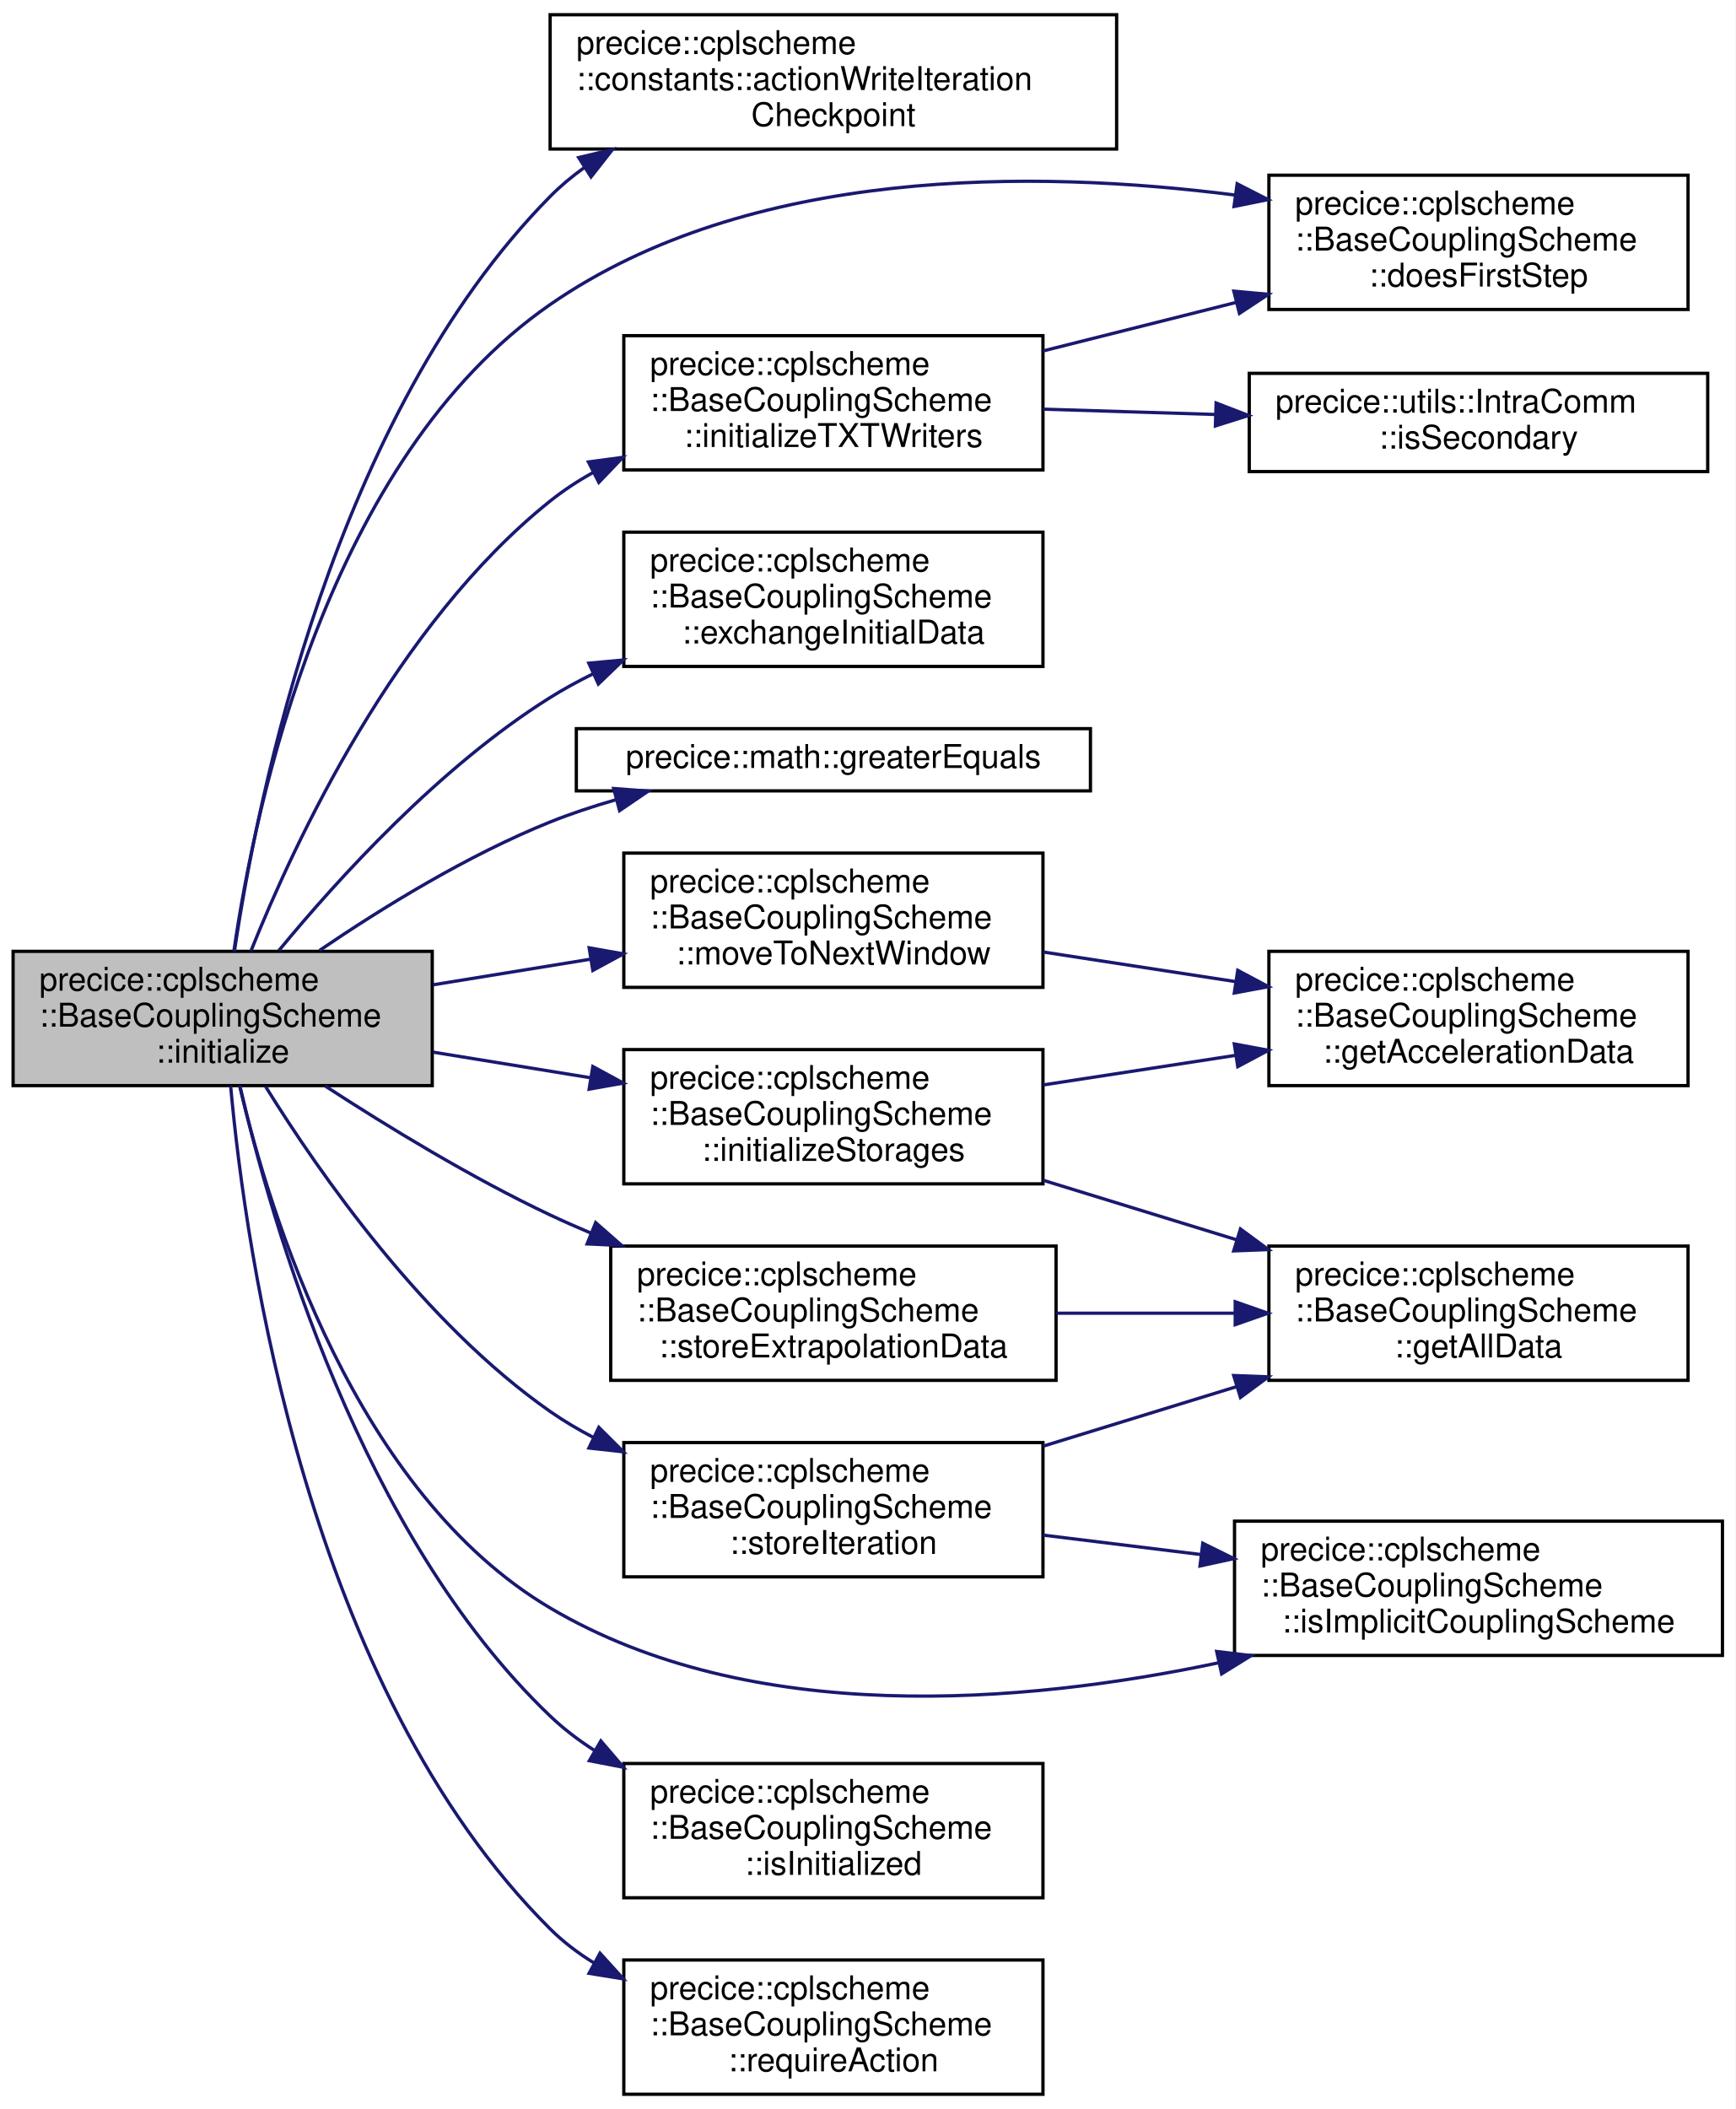
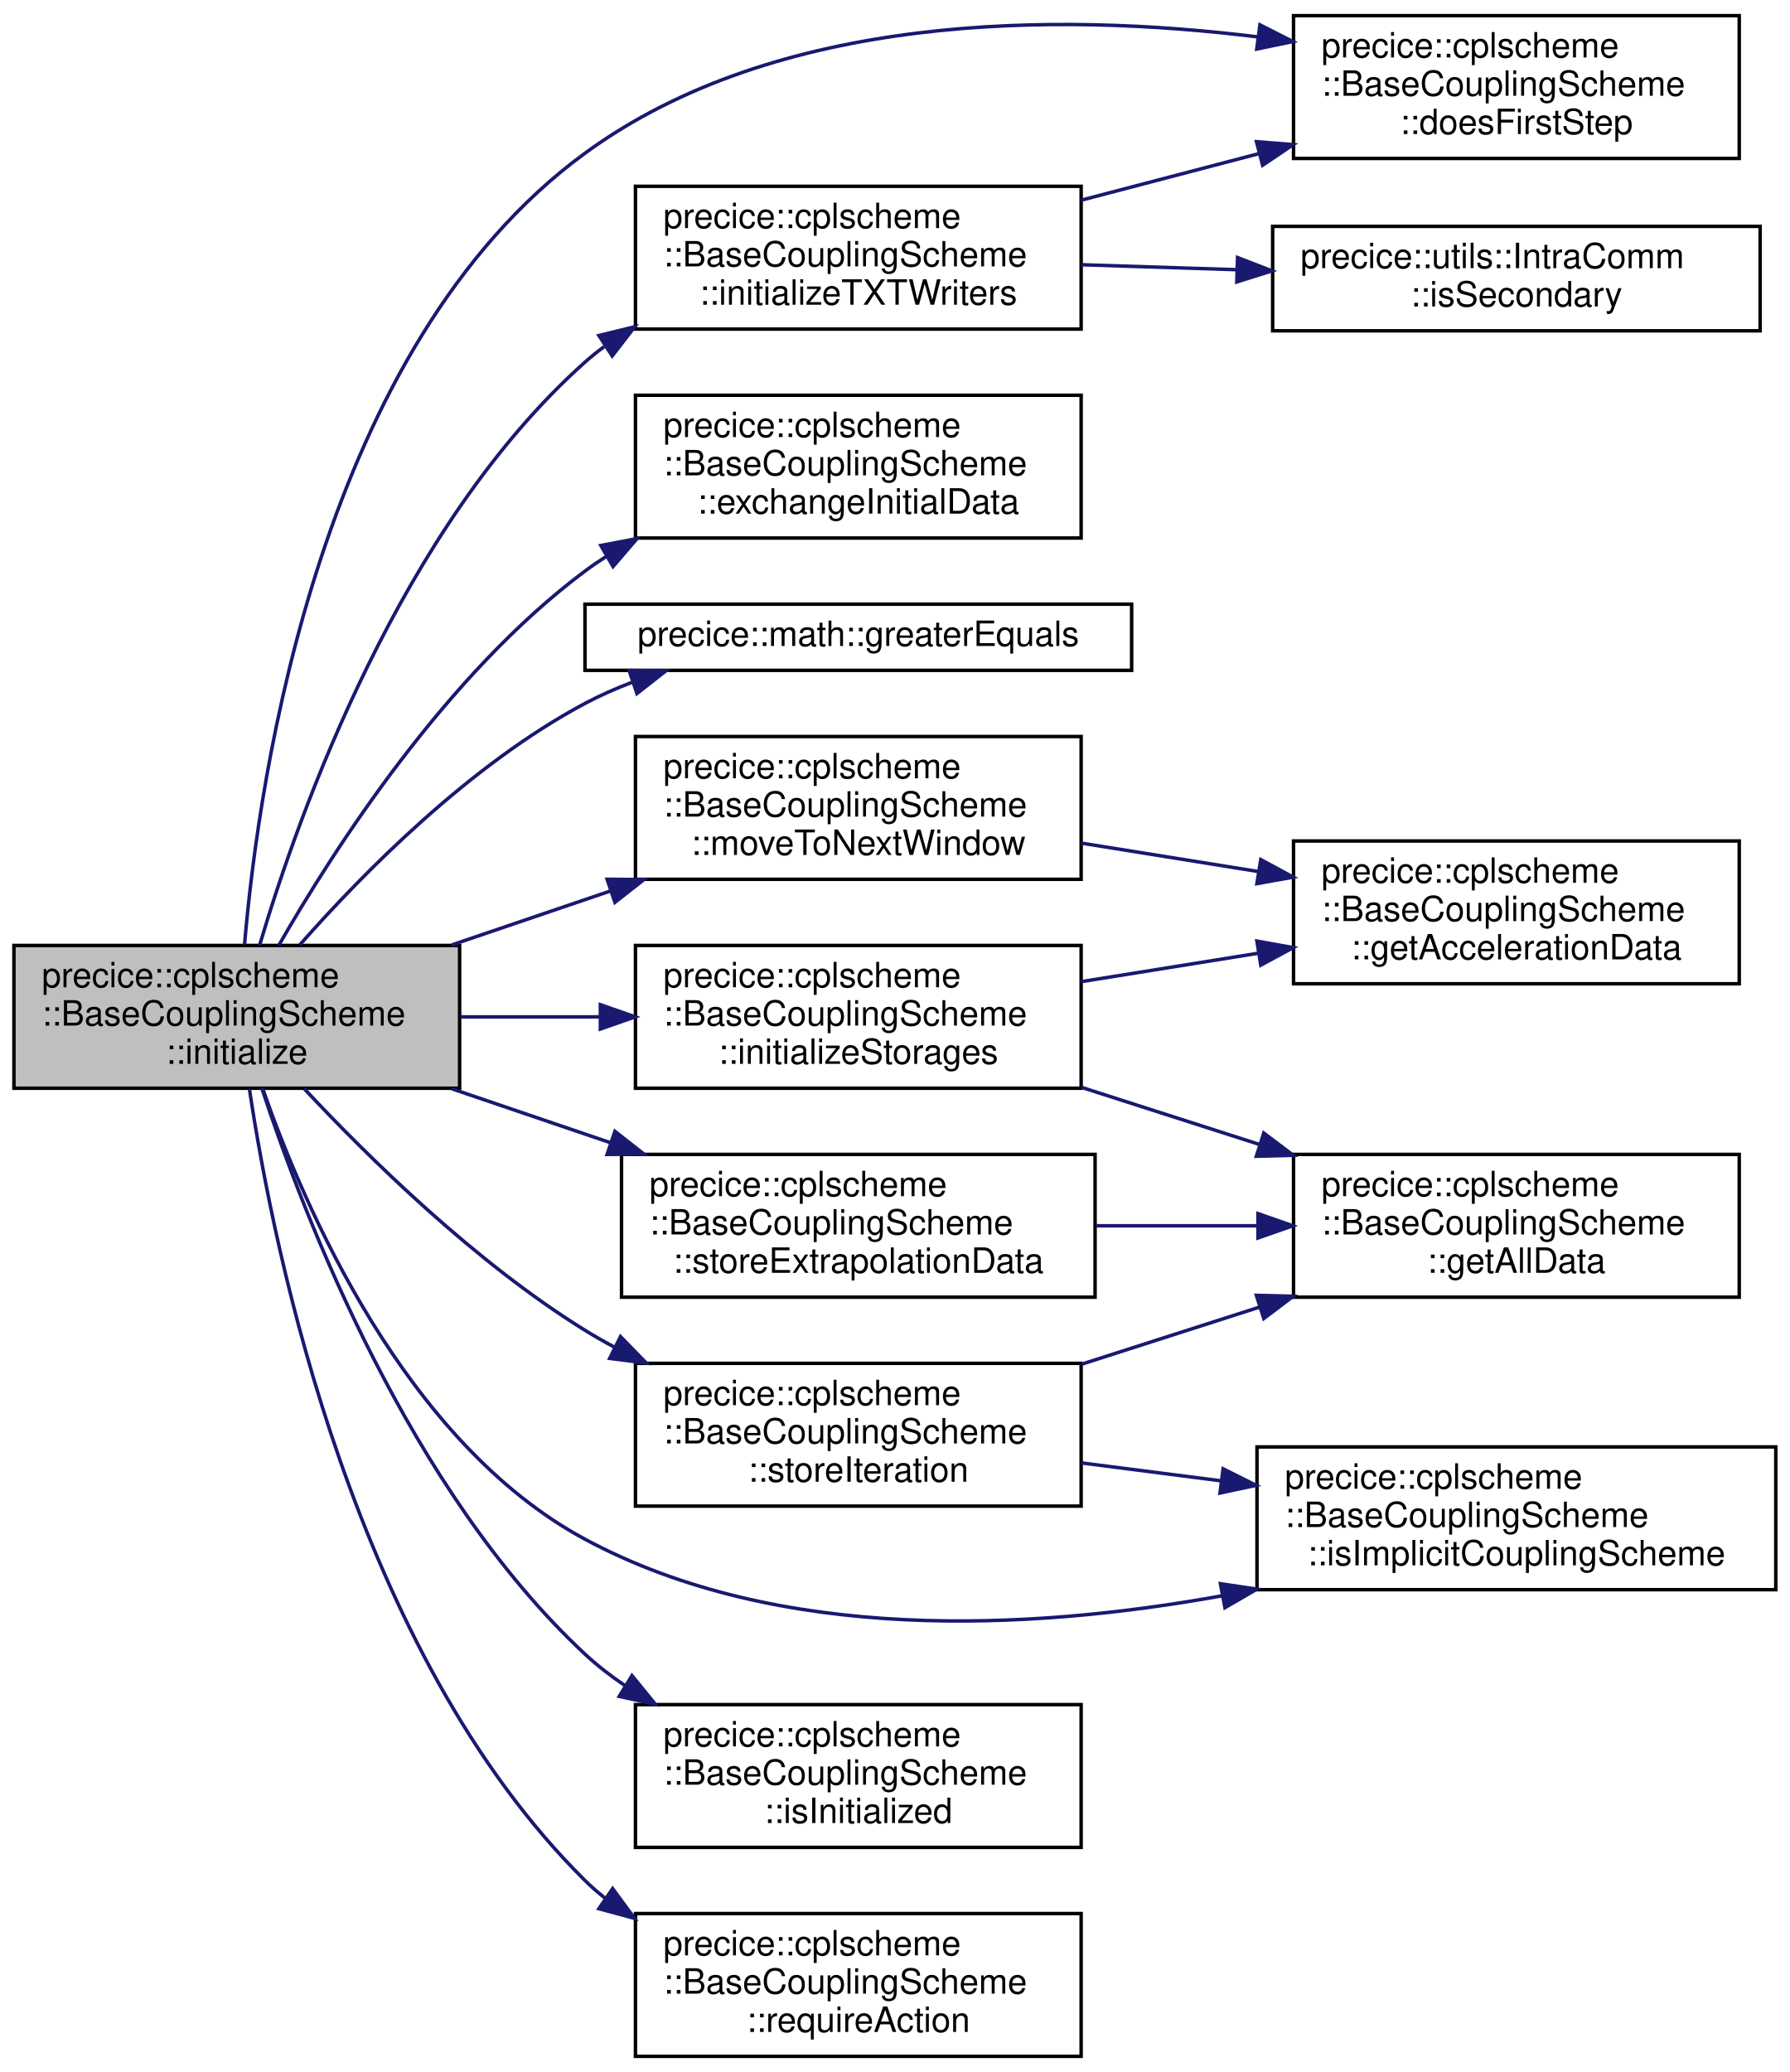
- <svg xmlns="http://www.w3.org/2000/svg" xmlns:xlink="http://www.w3.org/1999/xlink" width="530pt" height="644pt" viewBox="0.00 0.00 530.00 644.00">
-   <g id="graph0" class="graph" transform="scale(1 1) rotate(0) translate(4 640)">
-     <polygon fill="white" stroke="transparent" points="-4,4 -4,-640 526,-640 526,4 -4,4" />
+ <svg xmlns="http://www.w3.org/2000/svg" xmlns:xlink="http://www.w3.org/1999/xlink" width="514pt" height="595pt" viewBox="0.00 0.00 514.00 595.00">
+   <g id="graph0" class="graph" transform="scale(1 1) rotate(0) translate(4 591)">
+     <polygon fill="white" stroke="transparent" points="-4,4 -4,-591 510,-591 510,4 -4,4" />
    <g id="node1" class="node">
      <g id="a_node1">
        <a xlink:title="Initializes the coupling scheme.">
-           <polygon fill="#bfbfbf" stroke="black" points="0,-308.5 0,-349.5 128,-349.5 128,-308.5 0,-308.5" />
-           <text text-anchor="start" x="8" y="-337.5" font-family="Helvetica,sans-Serif" font-size="10.00">precice::cplscheme</text>
-           <text text-anchor="start" x="8" y="-326.5" font-family="Helvetica,sans-Serif" font-size="10.00">::BaseCouplingScheme</text>
-           <text text-anchor="middle" x="64" y="-315.5" font-family="Helvetica,sans-Serif" font-size="10.00">::initialize</text>
+           <polygon fill="#bfbfbf" stroke="black" points="0,-278.5 0,-319.5 128,-319.5 128,-278.5 0,-278.5" />
+           <text text-anchor="start" x="8" y="-307.5" font-family="Helvetica,sans-Serif" font-size="10.00">precice::cplscheme</text>
+           <text text-anchor="start" x="8" y="-296.5" font-family="Helvetica,sans-Serif" font-size="10.00">::BaseCouplingScheme</text>
+           <text text-anchor="middle" x="64" y="-285.5" font-family="Helvetica,sans-Serif" font-size="10.00">::initialize</text>
        </a>
      </g>
    </g>
    <g id="node2" class="node">
      <g id="a_node2">
-         <a xlink:href="namespaceprecice_1_1cplscheme_1_1constants.html#ae6a2667f9452de16a239be70945c8172" target="_top" xlink:title=" ">
-           <polygon fill="white" stroke="black" points="164,-594.5 164,-635.5 337,-635.5 337,-594.5 164,-594.5" />
-           <text text-anchor="start" x="172" y="-623.5" font-family="Helvetica,sans-Serif" font-size="10.00">precice::cplscheme</text>
-           <text text-anchor="start" x="172" y="-612.5" font-family="Helvetica,sans-Serif" font-size="10.00">::constants::actionWriteIteration</text>
-           <text text-anchor="middle" x="250.5" y="-601.5" font-family="Helvetica,sans-Serif" font-size="10.00">Checkpoint</text>
+         <a xlink:href="classprecice_1_1cplscheme_1_1BaseCouplingScheme.html#af880c679675d59efcf00b0b9fd984f6e" target="_top" xlink:title="Getter for _doesFirstStep.">
+           <polygon fill="white" stroke="black" points="367.5,-545.5 367.5,-586.5 495.5,-586.5 495.5,-545.5 367.5,-545.5" />
+           <text text-anchor="start" x="375.5" y="-574.5" font-family="Helvetica,sans-Serif" font-size="10.00">precice::cplscheme</text>
+           <text text-anchor="start" x="375.5" y="-563.5" font-family="Helvetica,sans-Serif" font-size="10.00">::BaseCouplingScheme</text>
+           <text text-anchor="middle" x="431.5" y="-552.5" font-family="Helvetica,sans-Serif" font-size="10.00">::doesFirstStep</text>
        </a>
      </g>
    </g>
    <g id="edge1" class="edge">
-       <path fill="none" stroke="midnightblue" d="M67.59,-349.5C74.55,-396.47 97.85,-513 164,-580 167.19,-583.23 170.72,-586.18 174.48,-588.86" />
-       <polygon fill="midnightblue" stroke="midnightblue" points="172.72,-591.89 183.03,-594.33 176.49,-585.99 172.72,-591.89" />
+       <path fill="none" stroke="midnightblue" d="M66.23,-319.71C70.37,-368.67 88.2,-491.61 164,-547 219.2,-587.34 299.19,-587.53 357.11,-580.42" />
+       <polygon fill="midnightblue" stroke="midnightblue" points="357.85,-583.86 367.3,-579.07 356.93,-576.92 357.85,-583.86" />
    </g>
    <g id="node3" class="node">
      <g id="a_node3">
-         <a xlink:href="classprecice_1_1cplscheme_1_1BaseCouplingScheme.html#af880c679675d59efcf00b0b9fd984f6e" target="_top" xlink:title="Getter for _doesFirstStep.">
-           <polygon fill="white" stroke="black" points="383.5,-545.5 383.5,-586.5 511.5,-586.5 511.5,-545.5 383.5,-545.5" />
-           <text text-anchor="start" x="391.5" y="-574.5" font-family="Helvetica,sans-Serif" font-size="10.00">precice::cplscheme</text>
-           <text text-anchor="start" x="391.5" y="-563.5" font-family="Helvetica,sans-Serif" font-size="10.00">::BaseCouplingScheme</text>
-           <text text-anchor="middle" x="447.5" y="-552.5" font-family="Helvetica,sans-Serif" font-size="10.00">::doesFirstStep</text>
+         <a xlink:href="classprecice_1_1cplscheme_1_1BaseCouplingScheme.html#aeb762417a78d24b23d5a4c78b6a86fc1" target="_top" xlink:title="Functions needed for initialize()">
+           <polygon fill="white" stroke="black" points="178.5,-436.5 178.5,-477.5 306.5,-477.5 306.5,-436.5 178.5,-436.5" />
+           <text text-anchor="start" x="186.5" y="-465.5" font-family="Helvetica,sans-Serif" font-size="10.00">precice::cplscheme</text>
+           <text text-anchor="start" x="186.5" y="-454.5" font-family="Helvetica,sans-Serif" font-size="10.00">::BaseCouplingScheme</text>
+           <text text-anchor="middle" x="242.5" y="-443.5" font-family="Helvetica,sans-Serif" font-size="10.00">::exchangeInitialData</text>
        </a>
      </g>
    </g>
    <g id="edge2" class="edge">
-       <path fill="none" stroke="midnightblue" d="M67.43,-349.6C73.9,-394.29 96,-499.9 164,-547 224.86,-589.16 311.89,-588.29 373.24,-580.43" />
-       <polygon fill="midnightblue" stroke="midnightblue" points="373.8,-583.88 383.23,-579.05 372.85,-576.95 373.8,-583.88" />
+       <path fill="none" stroke="midnightblue" d="M76.08,-319.55C92.07,-347.46 124.14,-397.27 164,-427 166.02,-428.51 168.13,-429.95 170.31,-431.33" />
+       <polygon fill="midnightblue" stroke="midnightblue" points="168.56,-434.36 178.96,-436.34 172.06,-428.3 168.56,-434.36" />
    </g>
    <g id="node4" class="node">
      <g id="a_node4">
-         <a xlink:href="classprecice_1_1cplscheme_1_1BaseCouplingScheme.html#aeb762417a78d24b23d5a4c78b6a86fc1" target="_top" xlink:title="Functions needed for initialize()">
-           <polygon fill="white" stroke="black" points="186.5,-436.5 186.5,-477.5 314.5,-477.5 314.5,-436.5 186.5,-436.5" />
-           <text text-anchor="start" x="194.5" y="-465.5" font-family="Helvetica,sans-Serif" font-size="10.00">precice::cplscheme</text>
-           <text text-anchor="start" x="194.5" y="-454.5" font-family="Helvetica,sans-Serif" font-size="10.00">::BaseCouplingScheme</text>
-           <text text-anchor="middle" x="250.5" y="-443.5" font-family="Helvetica,sans-Serif" font-size="10.00">::exchangeInitialData</text>
+         <a xlink:href="namespaceprecice_1_1math.html#a8226f8d65e2358c744f70758921f5d52" target="_top" xlink:title=" ">
+           <polygon fill="white" stroke="black" points="164,-398.5 164,-417.5 321,-417.5 321,-398.5 164,-398.5" />
+           <text text-anchor="middle" x="242.5" y="-405.5" font-family="Helvetica,sans-Serif" font-size="10.00">precice::math::greaterEquals</text>
        </a>
      </g>
    </g>
    <g id="edge3" class="edge">
-       <path fill="none" stroke="midnightblue" d="M81.14,-349.72C99.2,-371.66 130.37,-405.97 164,-427 168.12,-429.58 172.49,-431.97 176.98,-434.18" />
-       <polygon fill="midnightblue" stroke="midnightblue" points="175.81,-437.49 186.36,-438.47 178.73,-431.13 175.81,-437.49" />
+       <path fill="none" stroke="midnightblue" d="M82.14,-319.72C100.34,-340.36 130.99,-371.43 164,-389 168.28,-391.28 172.85,-393.29 177.53,-395.07" />
+       <polygon fill="midnightblue" stroke="midnightblue" points="176.68,-398.47 187.27,-398.38 178.93,-391.85 176.68,-398.47" />
    </g>
    <g id="node5" class="node">
      <g id="a_node5">
-         <a xlink:href="namespaceprecice_1_1math.html#a8226f8d65e2358c744f70758921f5d52" target="_top" xlink:title=" ">
-           <polygon fill="white" stroke="black" points="172,-398.5 172,-417.5 329,-417.5 329,-398.5 172,-398.5" />
-           <text text-anchor="middle" x="250.5" y="-405.5" font-family="Helvetica,sans-Serif" font-size="10.00">precice::math::greaterEquals</text>
+         <a xlink:href="classprecice_1_1cplscheme_1_1BaseCouplingScheme.html#a89129d0d844a985c9185995fcdb1bac8" target="_top" xlink:title="Reserves memory to store data values from previous iterations and time windows in coupling data and a...">
+           <polygon fill="white" stroke="black" points="178.5,-278.5 178.5,-319.5 306.5,-319.5 306.5,-278.5 178.5,-278.5" />
+           <text text-anchor="start" x="186.5" y="-307.5" font-family="Helvetica,sans-Serif" font-size="10.00">precice::cplscheme</text>
+           <text text-anchor="start" x="186.5" y="-296.5" font-family="Helvetica,sans-Serif" font-size="10.00">::BaseCouplingScheme</text>
+           <text text-anchor="middle" x="242.5" y="-285.5" font-family="Helvetica,sans-Serif" font-size="10.00">::initializeStorages</text>
        </a>
      </g>
    </g>
    <g id="edge4" class="edge">
-       <path fill="none" stroke="midnightblue" d="M93.57,-349.77C112.67,-362.76 138.82,-378.89 164,-389 170.35,-391.55 177.11,-393.79 183.95,-395.75" />
-       <polygon fill="midnightblue" stroke="midnightblue" points="183.4,-399.23 193.96,-398.43 185.21,-392.47 183.4,-399.23" />
+       <path fill="none" stroke="midnightblue" d="M128.22,-299C141.23,-299 155.02,-299 168.35,-299" />
+       <polygon fill="midnightblue" stroke="midnightblue" points="168.42,-302.5 178.42,-299 168.42,-295.5 168.42,-302.5" />
+     </g>
+     <g id="node8" class="node">
+       <g id="a_node8">
+         <a xlink:href="classprecice_1_1cplscheme_1_1BaseCouplingScheme.html#a460ffcbc363e47d77d8e9b809101d76d" target="_top" xlink:title="Initialize txt writers for iterations and convergence tracking.">
+           <polygon fill="white" stroke="black" points="178.5,-496.5 178.5,-537.5 306.5,-537.5 306.5,-496.5 178.5,-496.5" />
+           <text text-anchor="start" x="186.5" y="-525.5" font-family="Helvetica,sans-Serif" font-size="10.00">precice::cplscheme</text>
+           <text text-anchor="start" x="186.5" y="-514.5" font-family="Helvetica,sans-Serif" font-size="10.00">::BaseCouplingScheme</text>
+           <text text-anchor="middle" x="242.5" y="-503.5" font-family="Helvetica,sans-Serif" font-size="10.00">::initializeTXTWriters</text>
+         </a>
+       </g>
+     </g>
+     <g id="edge7" class="edge">
+       <path fill="none" stroke="midnightblue" d="M70.55,-319.54C81.87,-357.69 111.12,-439.89 164,-487 165.75,-488.56 167.59,-490.04 169.5,-491.45" />
+       <polygon fill="midnightblue" stroke="midnightblue" points="168,-494.65 178.29,-497.17 171.82,-488.78 168,-494.65" />
+     </g>
+     <g id="node10" class="node">
+       <g id="a_node10">
+         <a xlink:href="classprecice_1_1cplscheme_1_1BaseCouplingScheme.html#a4dcb97e3ef79b1cca6af577f9cbbec19" target="_top" xlink:title="Function to determine whether coupling scheme is an implicit coupling scheme.">
+           <polygon fill="white" stroke="black" points="357,-134.5 357,-175.5 506,-175.5 506,-134.5 357,-134.5" />
+           <text text-anchor="start" x="365" y="-163.5" font-family="Helvetica,sans-Serif" font-size="10.00">precice::cplscheme</text>
+           <text text-anchor="start" x="365" y="-152.5" font-family="Helvetica,sans-Serif" font-size="10.00">::BaseCouplingScheme</text>
+           <text text-anchor="middle" x="431.5" y="-141.5" font-family="Helvetica,sans-Serif" font-size="10.00">::isImplicitCouplingScheme</text>
+         </a>
+       </g>
+     </g>
+     <g id="edge10" class="edge">
+       <path fill="none" stroke="midnightblue" d="M71.41,-278.48C83.32,-244.3 112.48,-176.72 164,-149 219.63,-119.06 291.7,-122.76 346.87,-132.73" />
+       <polygon fill="midnightblue" stroke="midnightblue" points="346.49,-136.22 356.97,-134.66 347.8,-129.34 346.49,-136.22" />
+     </g>
+     <g id="node11" class="node">
+       <g id="a_node11">
+         <a xlink:href="classprecice_1_1cplscheme_1_1BaseCouplingScheme.html#a1a432a4506b50176fcd61f181ec5bb72" target="_top" xlink:title="getter for _isInitialized">
+           <polygon fill="white" stroke="black" points="178.5,-60.5 178.5,-101.5 306.5,-101.5 306.5,-60.5 178.5,-60.5" />
+           <text text-anchor="start" x="186.5" y="-89.5" font-family="Helvetica,sans-Serif" font-size="10.00">precice::cplscheme</text>
+           <text text-anchor="start" x="186.5" y="-78.5" font-family="Helvetica,sans-Serif" font-size="10.00">::BaseCouplingScheme</text>
+           <text text-anchor="middle" x="242.5" y="-67.5" font-family="Helvetica,sans-Serif" font-size="10.00">::isInitialized</text>
+         </a>
+       </g>
+     </g>
+     <g id="edge11" class="edge">
+       <path fill="none" stroke="midnightblue" d="M71.23,-278.4C83.4,-241.33 113.63,-162.88 164,-116 167.53,-112.72 171.42,-109.7 175.52,-106.94" />
+       <polygon fill="midnightblue" stroke="midnightblue" points="177.5,-109.83 184.19,-101.62 173.83,-103.86 177.5,-109.83" />
+     </g>
+     <g id="node12" class="node">
+       <g id="a_node12">
+         <a xlink:href="classprecice_1_1cplscheme_1_1BaseCouplingScheme.html#a88e63605dd9bd11de8a3e5ecb00135e0" target="_top" xlink:title="finalizes this window's data and initializes data for next window.">
+           <polygon fill="white" stroke="black" points="178.5,-338.5 178.5,-379.5 306.5,-379.5 306.5,-338.5 178.5,-338.5" />
+           <text text-anchor="start" x="186.5" y="-367.5" font-family="Helvetica,sans-Serif" font-size="10.00">precice::cplscheme</text>
+           <text text-anchor="start" x="186.5" y="-356.5" font-family="Helvetica,sans-Serif" font-size="10.00">::BaseCouplingScheme</text>
+           <text text-anchor="middle" x="242.5" y="-345.5" font-family="Helvetica,sans-Serif" font-size="10.00">::moveToNextWindow</text>
+         </a>
+       </g>
+     </g>
+     <g id="edge12" class="edge">
+       <path fill="none" stroke="midnightblue" d="M125.74,-319.65C140.38,-324.63 156.15,-329.99 171.19,-335.1" />
+       <polygon fill="midnightblue" stroke="midnightblue" points="170.35,-338.51 180.95,-338.42 172.6,-331.88 170.35,-338.51" />
+     </g>
+     <g id="node13" class="node">
+       <g id="a_node13">
+         <a xlink:href="classprecice_1_1cplscheme_1_1BaseCouplingScheme.html#a6447af4bead9f5d1be8a0a88620ddf87" target="_top" xlink:title="Sets an action required to be performed by the accessor.">
+           <polygon fill="white" stroke="black" points="178.5,-0.5 178.5,-41.5 306.5,-41.5 306.5,-0.5 178.5,-0.5" />
+           <text text-anchor="start" x="186.5" y="-29.5" font-family="Helvetica,sans-Serif" font-size="10.00">precice::cplscheme</text>
+           <text text-anchor="start" x="186.5" y="-18.5" font-family="Helvetica,sans-Serif" font-size="10.00">::BaseCouplingScheme</text>
+           <text text-anchor="middle" x="242.5" y="-7.5" font-family="Helvetica,sans-Serif" font-size="10.00">::requireAction</text>
+         </a>
+       </g>
+     </g>
+     <g id="edge14" class="edge">
+       <path fill="none" stroke="midnightblue" d="M67.63,-278.3C74.63,-231.47 97.93,-116.38 164,-51 165.84,-49.18 167.8,-47.47 169.86,-45.86" />
+       <polygon fill="midnightblue" stroke="midnightblue" points="171.95,-48.67 178.22,-40.13 167.99,-42.89 171.95,-48.67" />
+     </g>
+     <g id="node14" class="node">
+       <g id="a_node14">
+         <a xlink:href="classprecice_1_1cplscheme_1_1BaseCouplingScheme.html#ae19148ecefb1b2b9d4338b2efae277ee" target="_top" xlink:title="stores current data in buffer for extrapolation">
+           <polygon fill="white" stroke="black" points="174.5,-218.5 174.5,-259.5 310.5,-259.5 310.5,-218.5 174.5,-218.5" />
+           <text text-anchor="start" x="182.5" y="-247.5" font-family="Helvetica,sans-Serif" font-size="10.00">precice::cplscheme</text>
+           <text text-anchor="start" x="182.5" y="-236.5" font-family="Helvetica,sans-Serif" font-size="10.00">::BaseCouplingScheme</text>
+           <text text-anchor="middle" x="242.5" y="-225.5" font-family="Helvetica,sans-Serif" font-size="10.00">::storeExtrapolationData</text>
+         </a>
+       </g>
+     </g>
+     <g id="edge15" class="edge">
+       <path fill="none" stroke="midnightblue" d="M125.74,-278.35C140.38,-273.37 156.15,-268.01 171.19,-262.9" />
+       <polygon fill="midnightblue" stroke="midnightblue" points="172.6,-266.12 180.95,-259.58 170.35,-259.49 172.6,-266.12" />
+     </g>
+     <g id="node15" class="node">
+       <g id="a_node15">
+         <a xlink:href="classprecice_1_1cplscheme_1_1BaseCouplingScheme.html#a41a071da3c8348a41bf4ae78c9edc06a" target="_top" xlink:title="used for storing all Data at end of doImplicitStep for later reference.">
+           <polygon fill="white" stroke="black" points="178.5,-158.5 178.5,-199.5 306.5,-199.5 306.5,-158.5 178.5,-158.5" />
+           <text text-anchor="start" x="186.5" y="-187.5" font-family="Helvetica,sans-Serif" font-size="10.00">precice::cplscheme</text>
+           <text text-anchor="start" x="186.5" y="-176.5" font-family="Helvetica,sans-Serif" font-size="10.00">::BaseCouplingScheme</text>
+           <text text-anchor="middle" x="242.5" y="-165.5" font-family="Helvetica,sans-Serif" font-size="10.00">::storeIteration</text>
+         </a>
+       </g>
+     </g>
+     <g id="edge17" class="edge">
+       <path fill="none" stroke="midnightblue" d="M83.34,-278.39C102,-258.43 132.58,-228.42 164,-209 166.76,-207.29 169.64,-205.65 172.58,-204.09" />
+       <polygon fill="midnightblue" stroke="midnightblue" points="174.21,-207.18 181.6,-199.59 171.09,-200.92 174.21,-207.18" />
    </g>
    <g id="node6" class="node">
      <g id="a_node6">
-         <a xlink:href="classprecice_1_1cplscheme_1_1BaseCouplingScheme.html#a89129d0d844a985c9185995fcdb1bac8" target="_top" xlink:title="Reserves memory to store data values from previous iterations and time windows in coupling data and a...">
-           <polygon fill="white" stroke="black" points="186.5,-278.5 186.5,-319.5 314.5,-319.5 314.5,-278.5 186.5,-278.5" />
-           <text text-anchor="start" x="194.5" y="-307.5" font-family="Helvetica,sans-Serif" font-size="10.00">precice::cplscheme</text>
-           <text text-anchor="start" x="194.5" y="-296.5" font-family="Helvetica,sans-Serif" font-size="10.00">::BaseCouplingScheme</text>
-           <text text-anchor="middle" x="250.5" y="-285.5" font-family="Helvetica,sans-Serif" font-size="10.00">::initializeStorages</text>
+         <a xlink:href="classprecice_1_1cplscheme_1_1BaseCouplingScheme.html#a6b4844f631808ca891bc5a2e2a3179ca" target="_top" xlink:title="interface to provide accelerated data, depending on coupling scheme being used">
+           <polygon fill="white" stroke="black" points="367.5,-308.5 367.5,-349.5 495.5,-349.5 495.5,-308.5 367.5,-308.5" />
+           <text text-anchor="start" x="375.5" y="-337.5" font-family="Helvetica,sans-Serif" font-size="10.00">precice::cplscheme</text>
+           <text text-anchor="start" x="375.5" y="-326.5" font-family="Helvetica,sans-Serif" font-size="10.00">::BaseCouplingScheme</text>
+           <text text-anchor="middle" x="431.5" y="-315.5" font-family="Helvetica,sans-Serif" font-size="10.00">::getAccelerationData</text>
        </a>
      </g>
    </g>
    <g id="edge5" class="edge">
-       <path fill="none" stroke="midnightblue" d="M128.24,-318.72C143.64,-316.21 160.24,-313.51 176.07,-310.94" />
-       <polygon fill="midnightblue" stroke="midnightblue" points="177.04,-314.33 186.35,-309.27 175.91,-307.42 177.04,-314.33" />
+       <path fill="none" stroke="midnightblue" d="M306.55,-309.11C322.79,-311.72 340.41,-314.55 357.13,-317.23" />
+       <polygon fill="midnightblue" stroke="midnightblue" points="356.98,-320.75 367.41,-318.88 358.09,-313.84 356.98,-320.75" />
+     </g>
+     <g id="node7" class="node">
+       <g id="a_node7">
+         <a xlink:href="classprecice_1_1cplscheme_1_1BaseCouplingScheme.html#a3decbfb3b55026c2a3484d82b68c8516" target="_top" xlink:title="interface to provide all CouplingData, depending on coupling scheme being used">
+           <polygon fill="white" stroke="black" points="367.5,-218.5 367.5,-259.5 495.5,-259.5 495.5,-218.5 367.5,-218.5" />
+           <text text-anchor="start" x="375.5" y="-247.5" font-family="Helvetica,sans-Serif" font-size="10.00">precice::cplscheme</text>
+           <text text-anchor="start" x="375.5" y="-236.5" font-family="Helvetica,sans-Serif" font-size="10.00">::BaseCouplingScheme</text>
+           <text text-anchor="middle" x="431.5" y="-225.5" font-family="Helvetica,sans-Serif" font-size="10.00">::getAllData</text>
+         </a>
+       </g>
+     </g>
+     <g id="edge6" class="edge">
+       <path fill="none" stroke="midnightblue" d="M306.55,-278.77C322.95,-273.51 340.75,-267.8 357.61,-262.39" />
+       <polygon fill="midnightblue" stroke="midnightblue" points="358.95,-265.63 367.41,-259.24 356.82,-258.97 358.95,-265.63" />
+     </g>
+     <g id="edge8" class="edge">
+       <path fill="none" stroke="midnightblue" d="M306.55,-533.52C322.95,-537.82 340.75,-542.48 357.61,-546.9" />
+       <polygon fill="midnightblue" stroke="midnightblue" points="356.85,-550.32 367.41,-549.47 358.62,-543.55 356.85,-550.32" />
    </g>
    <g id="node9" class="node">
      <g id="a_node9">
-         <a xlink:href="classprecice_1_1cplscheme_1_1BaseCouplingScheme.html#a460ffcbc363e47d77d8e9b809101d76d" target="_top" xlink:title="Initialize txt writers for iterations and convergence tracking.">
-           <polygon fill="white" stroke="black" points="186.5,-496.5 186.5,-537.5 314.5,-537.5 314.5,-496.5 186.5,-496.5" />
-           <text text-anchor="start" x="194.5" y="-525.5" font-family="Helvetica,sans-Serif" font-size="10.00">precice::cplscheme</text>
-           <text text-anchor="start" x="194.5" y="-514.5" font-family="Helvetica,sans-Serif" font-size="10.00">::BaseCouplingScheme</text>
-           <text text-anchor="middle" x="250.5" y="-503.5" font-family="Helvetica,sans-Serif" font-size="10.00">::initializeTXTWriters</text>
-         </a>
-       </g>
-     </g>
-     <g id="edge8" class="edge">
-       <path fill="none" stroke="midnightblue" d="M72.61,-349.55C86.02,-383.04 116.97,-449.41 164,-487 168.04,-490.23 172.46,-493.13 177.09,-495.72" />
-       <polygon fill="midnightblue" stroke="midnightblue" points="175.7,-498.94 186.2,-500.35 178.87,-492.7 175.7,-498.94" />
-     </g>
-     <g id="node11" class="node">
-       <g id="a_node11">
-         <a xlink:href="classprecice_1_1cplscheme_1_1BaseCouplingScheme.html#a4dcb97e3ef79b1cca6af577f9cbbec19" target="_top" xlink:title="Function to determine whether coupling scheme is an implicit coupling scheme.">
-           <polygon fill="white" stroke="black" points="373,-134.5 373,-175.5 522,-175.5 522,-134.5 373,-134.5" />
-           <text text-anchor="start" x="381" y="-163.5" font-family="Helvetica,sans-Serif" font-size="10.00">precice::cplscheme</text>
-           <text text-anchor="start" x="381" y="-152.5" font-family="Helvetica,sans-Serif" font-size="10.00">::BaseCouplingScheme</text>
-           <text text-anchor="middle" x="447.5" y="-141.5" font-family="Helvetica,sans-Serif" font-size="10.00">::isImplicitCouplingScheme</text>
-         </a>
-       </g>
-     </g>
-     <g id="edge11" class="edge">
-       <path fill="none" stroke="midnightblue" d="M69.2,-308.33C78.43,-268.99 104.6,-184.12 164,-149 225.4,-112.7 308.19,-119.57 368.26,-132.28" />
-       <polygon fill="midnightblue" stroke="midnightblue" points="367.55,-135.71 378.07,-134.45 369.07,-128.87 367.55,-135.71" />
-     </g>
-     <g id="node12" class="node">
-       <g id="a_node12">
-         <a xlink:href="classprecice_1_1cplscheme_1_1BaseCouplingScheme.html#a1a432a4506b50176fcd61f181ec5bb72" target="_top" xlink:title="getter for _isInitialized">
-           <polygon fill="white" stroke="black" points="186.5,-60.5 186.5,-101.5 314.5,-101.5 314.5,-60.5 186.5,-60.5" />
-           <text text-anchor="start" x="194.5" y="-89.5" font-family="Helvetica,sans-Serif" font-size="10.00">precice::cplscheme</text>
-           <text text-anchor="start" x="194.5" y="-78.5" font-family="Helvetica,sans-Serif" font-size="10.00">::BaseCouplingScheme</text>
-           <text text-anchor="middle" x="250.5" y="-67.5" font-family="Helvetica,sans-Serif" font-size="10.00">::isInitialized</text>
-         </a>
-       </g>
-     </g>
-     <g id="edge12" class="edge">
-       <path fill="none" stroke="midnightblue" d="M69.24,-308.48C78.87,-266.72 106.18,-171.19 164,-116 168.06,-112.12 172.61,-108.65 177.44,-105.55" />
-       <polygon fill="midnightblue" stroke="midnightblue" points="179.49,-108.4 186.38,-100.35 175.98,-102.35 179.49,-108.4" />
-     </g>
-     <g id="node13" class="node">
-       <g id="a_node13">
-         <a xlink:href="classprecice_1_1cplscheme_1_1BaseCouplingScheme.html#a88e63605dd9bd11de8a3e5ecb00135e0" target="_top" xlink:title="finalizes this window's data and initializes data for next window.">
-           <polygon fill="white" stroke="black" points="186.5,-338.5 186.5,-379.5 314.5,-379.5 314.5,-338.5 186.5,-338.5" />
-           <text text-anchor="start" x="194.5" y="-367.5" font-family="Helvetica,sans-Serif" font-size="10.00">precice::cplscheme</text>
-           <text text-anchor="start" x="194.5" y="-356.5" font-family="Helvetica,sans-Serif" font-size="10.00">::BaseCouplingScheme</text>
-           <text text-anchor="middle" x="250.5" y="-345.5" font-family="Helvetica,sans-Serif" font-size="10.00">::moveToNextWindow</text>
-         </a>
-       </g>
+         <a xlink:href="classprecice_1_1utils_1_1IntraComm.html#abde303b11e46851ae65dca65ef06daad" target="_top" xlink:title="True if this process is running a secondary rank.">
+           <polygon fill="white" stroke="black" points="361.5,-496 361.5,-526 501.5,-526 501.5,-496 361.5,-496" />
+           <text text-anchor="start" x="369.5" y="-514" font-family="Helvetica,sans-Serif" font-size="10.00">precice::utils::IntraComm</text>
+           <text text-anchor="middle" x="431.5" y="-503" font-family="Helvetica,sans-Serif" font-size="10.00">::isSecondary</text>
+         </a>
+       </g>
+     </g>
+     <g id="edge9" class="edge">
+       <path fill="none" stroke="midnightblue" d="M306.55,-514.98C320.85,-514.52 336.22,-514.03 351.1,-513.55" />
+       <polygon fill="midnightblue" stroke="midnightblue" points="351.42,-517.04 361.3,-513.22 351.2,-510.04 351.42,-517.04" />
    </g>
    <g id="edge13" class="edge">
-       <path fill="none" stroke="midnightblue" d="M128.24,-339.28C143.64,-341.79 160.24,-344.49 176.07,-347.06" />
-       <polygon fill="midnightblue" stroke="midnightblue" points="175.91,-350.58 186.35,-348.73 177.04,-343.67 175.91,-350.58" />
-     </g>
-     <g id="node14" class="node">
-       <g id="a_node14">
-         <a xlink:href="classprecice_1_1cplscheme_1_1BaseCouplingScheme.html#a1b7306ca5622dd7bfb1d770ef0d4cd66" target="_top" xlink:title="Sets an action required to be performed by the accessor.">
-           <polygon fill="white" stroke="black" points="186.5,-0.5 186.5,-41.5 314.5,-41.5 314.5,-0.5 186.5,-0.5" />
-           <text text-anchor="start" x="194.5" y="-29.5" font-family="Helvetica,sans-Serif" font-size="10.00">precice::cplscheme</text>
-           <text text-anchor="start" x="194.5" y="-18.5" font-family="Helvetica,sans-Serif" font-size="10.00">::BaseCouplingScheme</text>
-           <text text-anchor="middle" x="250.5" y="-7.5" font-family="Helvetica,sans-Serif" font-size="10.00">::requireAction</text>
-         </a>
-       </g>
-     </g>
-     <g id="edge15" class="edge">
-       <path fill="none" stroke="midnightblue" d="M66.43,-308.38C71.04,-257.49 89.92,-124.73 164,-51 167.97,-47.05 172.49,-43.61 177.34,-40.63" />
-       <polygon fill="midnightblue" stroke="midnightblue" points="179.23,-43.58 186.35,-35.73 175.89,-37.43 179.23,-43.58" />
-     </g>
-     <g id="node15" class="node">
-       <g id="a_node15">
-         <a xlink:href="classprecice_1_1cplscheme_1_1BaseCouplingScheme.html#ae19148ecefb1b2b9d4338b2efae277ee" target="_top" xlink:title="stores current data in buffer for extrapolation">
-           <polygon fill="white" stroke="black" points="182.5,-218.5 182.5,-259.5 318.5,-259.5 318.5,-218.5 182.5,-218.5" />
-           <text text-anchor="start" x="190.5" y="-247.5" font-family="Helvetica,sans-Serif" font-size="10.00">precice::cplscheme</text>
-           <text text-anchor="start" x="190.5" y="-236.5" font-family="Helvetica,sans-Serif" font-size="10.00">::BaseCouplingScheme</text>
-           <text text-anchor="middle" x="250.5" y="-225.5" font-family="Helvetica,sans-Serif" font-size="10.00">::storeExtrapolationData</text>
-         </a>
-       </g>
+       <path fill="none" stroke="midnightblue" d="M306.55,-348.89C322.79,-346.28 340.41,-343.45 357.13,-340.77" />
+       <polygon fill="midnightblue" stroke="midnightblue" points="358.09,-344.16 367.41,-339.12 356.98,-337.25 358.09,-344.16" />
    </g>
    <g id="edge16" class="edge">
-       <path fill="none" stroke="midnightblue" d="M95.3,-308.38C114.44,-295.93 140.01,-280.33 164,-269 168.03,-267.1 172.21,-265.25 176.47,-263.46" />
-       <polygon fill="midnightblue" stroke="midnightblue" points="177.91,-266.66 185.87,-259.67 175.29,-260.17 177.91,-266.66" />
-     </g>
-     <g id="node16" class="node">
-       <g id="a_node16">
-         <a xlink:href="classprecice_1_1cplscheme_1_1BaseCouplingScheme.html#a41a071da3c8348a41bf4ae78c9edc06a" target="_top" xlink:title="used for storing all Data at end of doImplicitStep for later reference.">
-           <polygon fill="white" stroke="black" points="186.5,-158.5 186.5,-199.5 314.5,-199.5 314.5,-158.5 186.5,-158.5" />
-           <text text-anchor="start" x="194.5" y="-187.5" font-family="Helvetica,sans-Serif" font-size="10.00">precice::cplscheme</text>
-           <text text-anchor="start" x="194.5" y="-176.5" font-family="Helvetica,sans-Serif" font-size="10.00">::BaseCouplingScheme</text>
-           <text text-anchor="middle" x="250.5" y="-165.5" font-family="Helvetica,sans-Serif" font-size="10.00">::storeIteration</text>
-         </a>
-       </g>
+       <path fill="none" stroke="midnightblue" d="M310.75,-239C325.72,-239 341.67,-239 356.89,-239" />
+       <polygon fill="midnightblue" stroke="midnightblue" points="357.28,-242.5 367.28,-239 357.28,-235.5 357.28,-242.5" />
    </g>
    <g id="edge18" class="edge">
-       <path fill="none" stroke="midnightblue" d="M77.1,-308.23C93.58,-281.66 125.46,-235.89 164,-209 168.17,-206.09 172.64,-203.44 177.28,-201.03" />
-       <polygon fill="midnightblue" stroke="midnightblue" points="178.87,-204.15 186.37,-196.67 175.84,-197.84 178.87,-204.15" />
-     </g>
-     <g id="node7" class="node">
-       <g id="a_node7">
-         <a xlink:href="classprecice_1_1cplscheme_1_1BaseCouplingScheme.html#a6b4844f631808ca891bc5a2e2a3179ca" target="_top" xlink:title="interface to provide accelerated data, depending on coupling scheme being used">
-           <polygon fill="white" stroke="black" points="383.5,-308.5 383.5,-349.5 511.5,-349.5 511.5,-308.5 383.5,-308.5" />
-           <text text-anchor="start" x="391.5" y="-337.5" font-family="Helvetica,sans-Serif" font-size="10.00">precice::cplscheme</text>
-           <text text-anchor="start" x="391.5" y="-326.5" font-family="Helvetica,sans-Serif" font-size="10.00">::BaseCouplingScheme</text>
-           <text text-anchor="middle" x="447.5" y="-315.5" font-family="Helvetica,sans-Serif" font-size="10.00">::getAccelerationData</text>
-         </a>
-       </g>
-     </g>
-     <g id="edge6" class="edge">
-       <path fill="none" stroke="midnightblue" d="M314.54,-308.7C333.3,-311.59 354.02,-314.77 373.37,-317.75" />
-       <polygon fill="midnightblue" stroke="midnightblue" points="372.93,-321.22 383.34,-319.28 373.99,-314.3 372.93,-321.22" />
-     </g>
-     <g id="node8" class="node">
-       <g id="a_node8">
-         <a xlink:href="classprecice_1_1cplscheme_1_1BaseCouplingScheme.html#a3decbfb3b55026c2a3484d82b68c8516" target="_top" xlink:title="interface to provide all CouplingData, depending on coupling scheme being used">
-           <polygon fill="white" stroke="black" points="383.5,-218.5 383.5,-259.5 511.5,-259.5 511.5,-218.5 383.5,-218.5" />
-           <text text-anchor="start" x="391.5" y="-247.5" font-family="Helvetica,sans-Serif" font-size="10.00">precice::cplscheme</text>
-           <text text-anchor="start" x="391.5" y="-236.5" font-family="Helvetica,sans-Serif" font-size="10.00">::BaseCouplingScheme</text>
-           <text text-anchor="middle" x="447.5" y="-225.5" font-family="Helvetica,sans-Serif" font-size="10.00">::getAllData</text>
-         </a>
-       </g>
-     </g>
-     <g id="edge7" class="edge">
-       <path fill="none" stroke="midnightblue" d="M314.54,-279.6C333.39,-273.8 354.21,-267.4 373.63,-261.42" />
-       <polygon fill="midnightblue" stroke="midnightblue" points="374.81,-264.72 383.34,-258.43 372.75,-258.03 374.81,-264.72" />
-     </g>
-     <g id="edge9" class="edge">
-       <path fill="none" stroke="midnightblue" d="M314.54,-532.84C333.39,-537.58 354.21,-542.81 373.63,-547.69" />
-       <polygon fill="midnightblue" stroke="midnightblue" points="372.79,-551.09 383.34,-550.13 374.5,-544.3 372.79,-551.09" />
-     </g>
-     <g id="node10" class="node">
-       <g id="a_node10">
-         <a xlink:href="classprecice_1_1utils_1_1IntraComm.html#abde303b11e46851ae65dca65ef06daad" target="_top" xlink:title="True if this process is running a secondary rank.">
-           <polygon fill="white" stroke="black" points="377.5,-496 377.5,-526 517.5,-526 517.5,-496 377.5,-496" />
-           <text text-anchor="start" x="385.5" y="-514" font-family="Helvetica,sans-Serif" font-size="10.00">precice::utils::IntraComm</text>
-           <text text-anchor="middle" x="447.5" y="-503" font-family="Helvetica,sans-Serif" font-size="10.00">::isSecondary</text>
-         </a>
-       </g>
-     </g>
-     <g id="edge10" class="edge">
-       <path fill="none" stroke="midnightblue" d="M314.54,-515.06C331.28,-514.55 349.58,-513.98 367.08,-513.44" />
-       <polygon fill="midnightblue" stroke="midnightblue" points="367.38,-516.94 377.27,-513.13 367.16,-509.94 367.38,-516.94" />
-     </g>
-     <g id="edge14" class="edge">
-       <path fill="none" stroke="midnightblue" d="M314.54,-349.3C333.3,-346.41 354.02,-343.23 373.37,-340.25" />
-       <polygon fill="midnightblue" stroke="midnightblue" points="373.99,-343.7 383.34,-338.72 372.93,-336.78 373.99,-343.7" />
-     </g>
-     <g id="edge17" class="edge">
-       <path fill="none" stroke="midnightblue" d="M318.61,-239C336.11,-239 355.05,-239 372.87,-239" />
-       <polygon fill="midnightblue" stroke="midnightblue" points="373.21,-242.5 383.21,-239 373.21,-235.5 373.21,-242.5" />
+       <path fill="none" stroke="midnightblue" d="M306.55,-199.23C322.95,-204.49 340.75,-210.2 357.61,-215.61" />
+       <polygon fill="midnightblue" stroke="midnightblue" points="356.82,-219.03 367.41,-218.76 358.95,-212.37 356.82,-219.03" />
    </g>
    <g id="edge19" class="edge">
-       <path fill="none" stroke="midnightblue" d="M314.54,-198.4C333.39,-204.2 354.21,-210.6 373.63,-216.58" />
-       <polygon fill="midnightblue" stroke="midnightblue" points="372.75,-219.97 383.34,-219.57 374.81,-213.28 372.75,-219.97" />
-     </g>
-     <g id="edge20" class="edge">
-       <path fill="none" stroke="midnightblue" d="M314.54,-171.24C329.93,-169.35 346.63,-167.29 362.82,-165.3" />
-       <polygon fill="midnightblue" stroke="midnightblue" points="363.31,-168.76 372.81,-164.07 362.46,-161.82 363.31,-168.76" />
+       <path fill="none" stroke="midnightblue" d="M306.55,-170.91C319.39,-169.26 333.1,-167.5 346.53,-165.78" />
+       <polygon fill="midnightblue" stroke="midnightblue" points="347.27,-169.21 356.74,-164.47 346.38,-162.27 347.27,-169.21" />
    </g>
  </g>
</svg>
